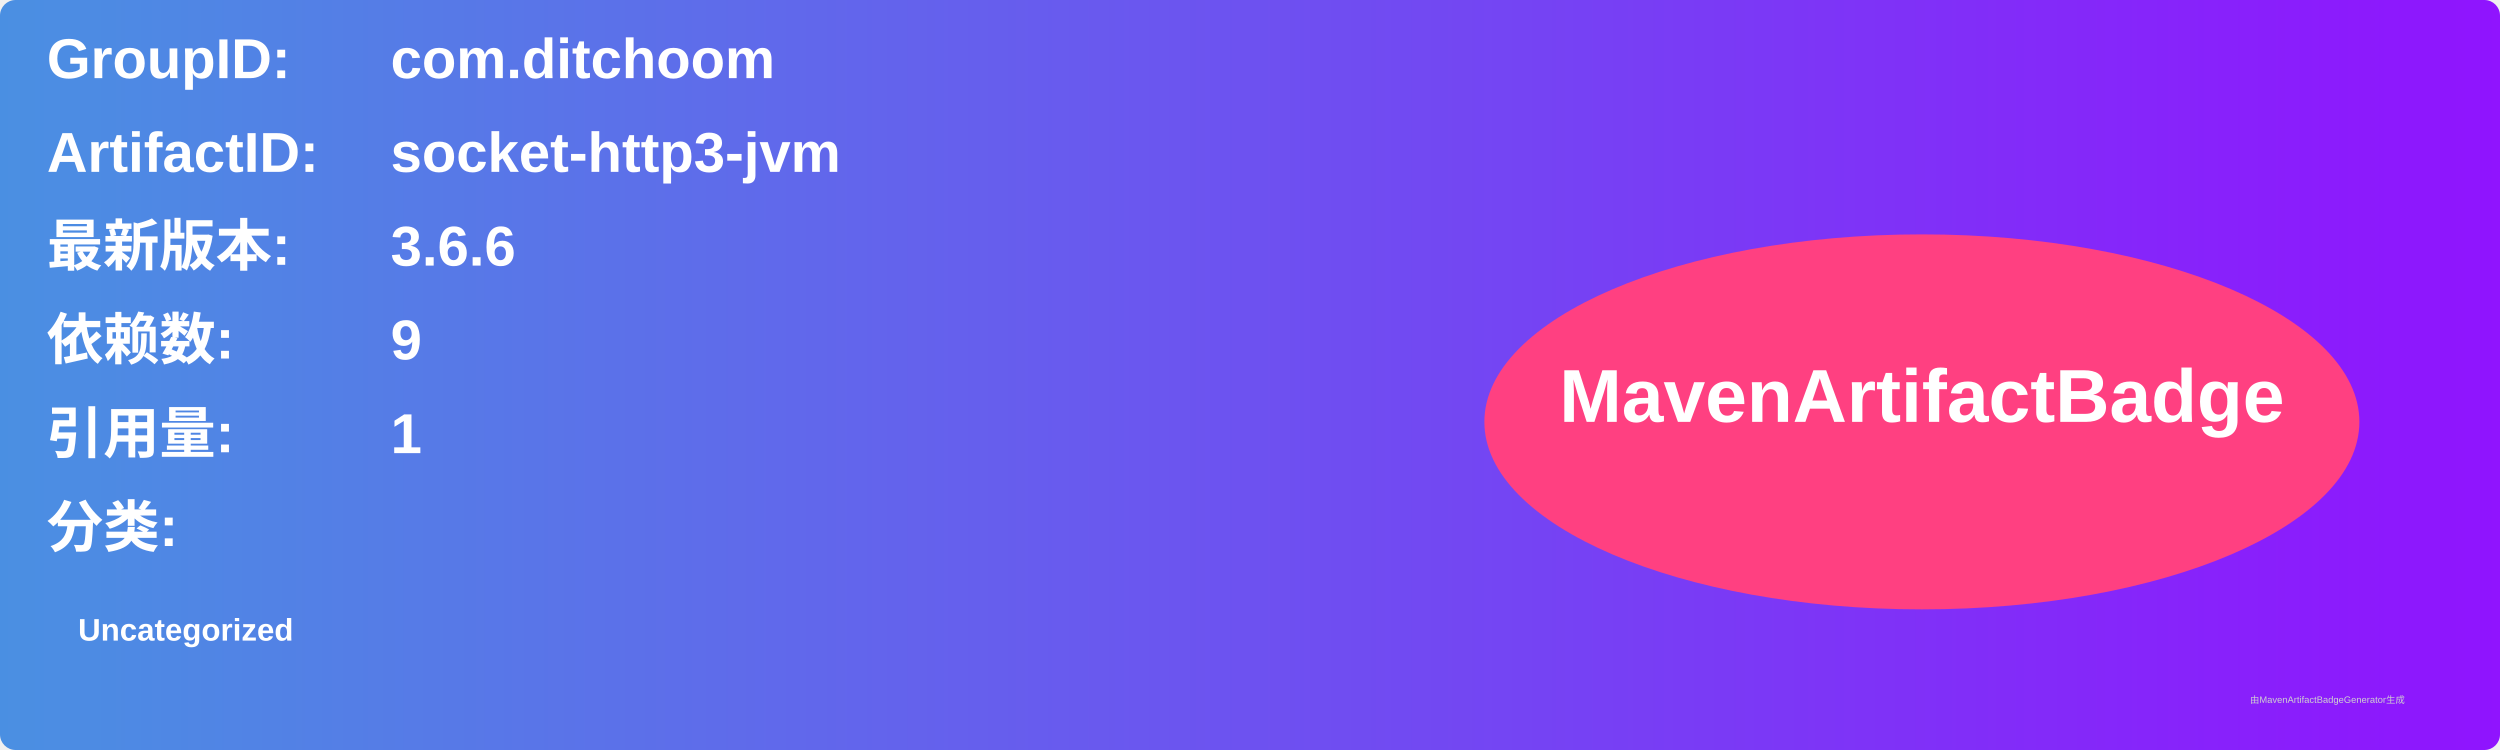
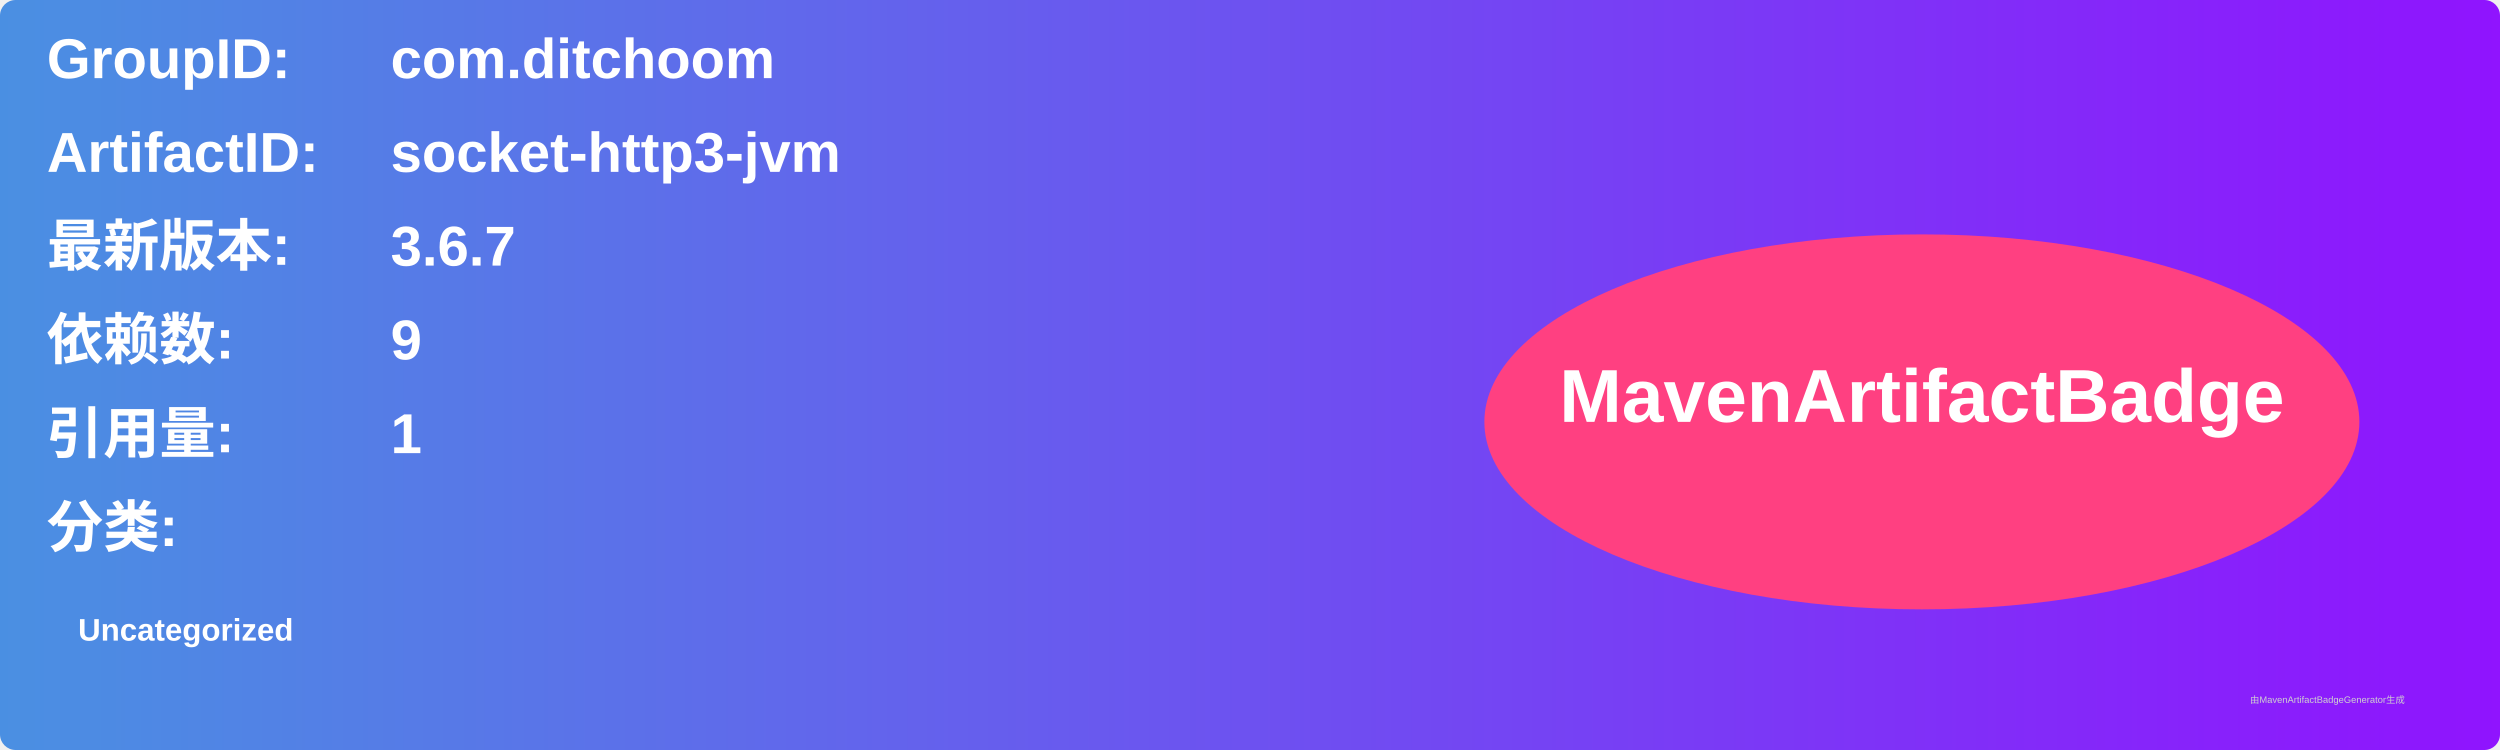
<svg xmlns="http://www.w3.org/2000/svg" width="800" height="240" viewBox="0 0 800 240">
  <linearGradient id="grad" x1="0%" y1="0%" x2="100%" y2="0%">
    <stop offset="0%" stop-color="#4a90e2" />
    <stop offset="100%" stop-color="#9013fe" />
  </linearGradient>
  <rect width="100%" height="100%" rx="5" ry="5" fill="url(#grad)" />
  <g transform="translate(15, 15)">
    <text x="0" y="10" font-family="Arial" font-size="18" fill="white" font-weight="bold" width="260">GroupID:</text>
    <text x="110" y="10" font-family="Arial" font-size="18" fill="white" font-weight="bold" width="460">com.ditchoom</text>
    <text x="0" y="40" font-family="Arial" font-size="18" fill="white" font-weight="bold" width="260">ArtifactID:</text>
    <text x="110" y="40" font-family="Arial" font-size="18" fill="white" font-weight="bold" width="460">socket-http3-jvm</text>
    <text x="0" y="70" font-family="Arial" font-size="18" fill="white" font-weight="bold">最新版本:</text>
    <text x="110" y="70" font-family="Arial" font-size="18" fill="white" font-weight="bold">
-       <tspan font-weight="bold">3.6.6</tspan>
+       <tspan font-weight="bold">3.6.7</tspan>
    </text>
    <text x="0" y="100" font-family="Arial" font-size="18" fill="white" font-weight="bold">依赖数: </text>
    <text x="110" y="100" font-family="Arial" font-size="18" fill="white">
      <tspan font-weight="bold">9</tspan>
    </text>
    <text x="0" y="130" font-family="Arial" font-size="18" fill="white" font-weight="bold">引用量: </text>
    <text x="110" y="130" font-family="Arial" font-size="18" fill="white">
      <tspan font-weight="bold">1</tspan>
    </text>
    <text x="0" y="160" font-family="Arial" font-size="18" fill="white" font-weight="bold">分类:</text>
    <text x="10" y="190" font-family="Arial" font-size="10" fill="white">
      <tspan font-weight="bold">Uncategorized</tspan>
    </text>
    <ellipse cx="600" cy="120" rx="140" ry="60" fill="#ff4081" />
    <text x="600" y="120" text-anchor="middle" font-family="Arial" font-size="24" fill="white" font-weight="bold">MavenArtifactBadge</text>
  </g>
  <text x="720" y="225" font-family="Arial" font-size="3" fill="#d0d0d0">由MavenArtifactBadgeGenerator生成</text>
</svg>
